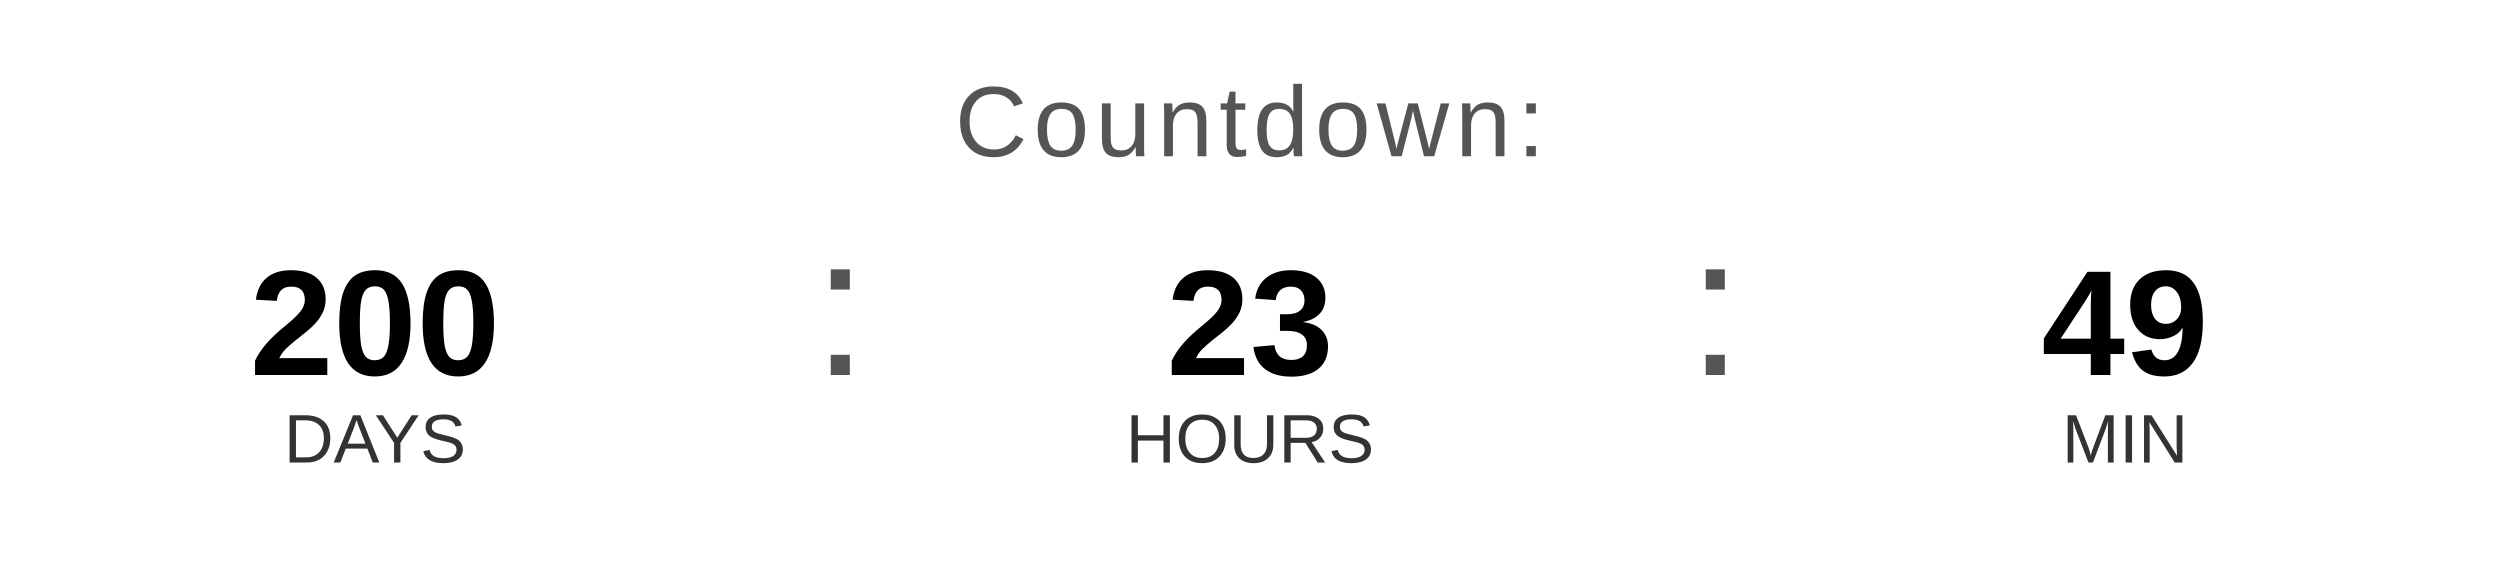
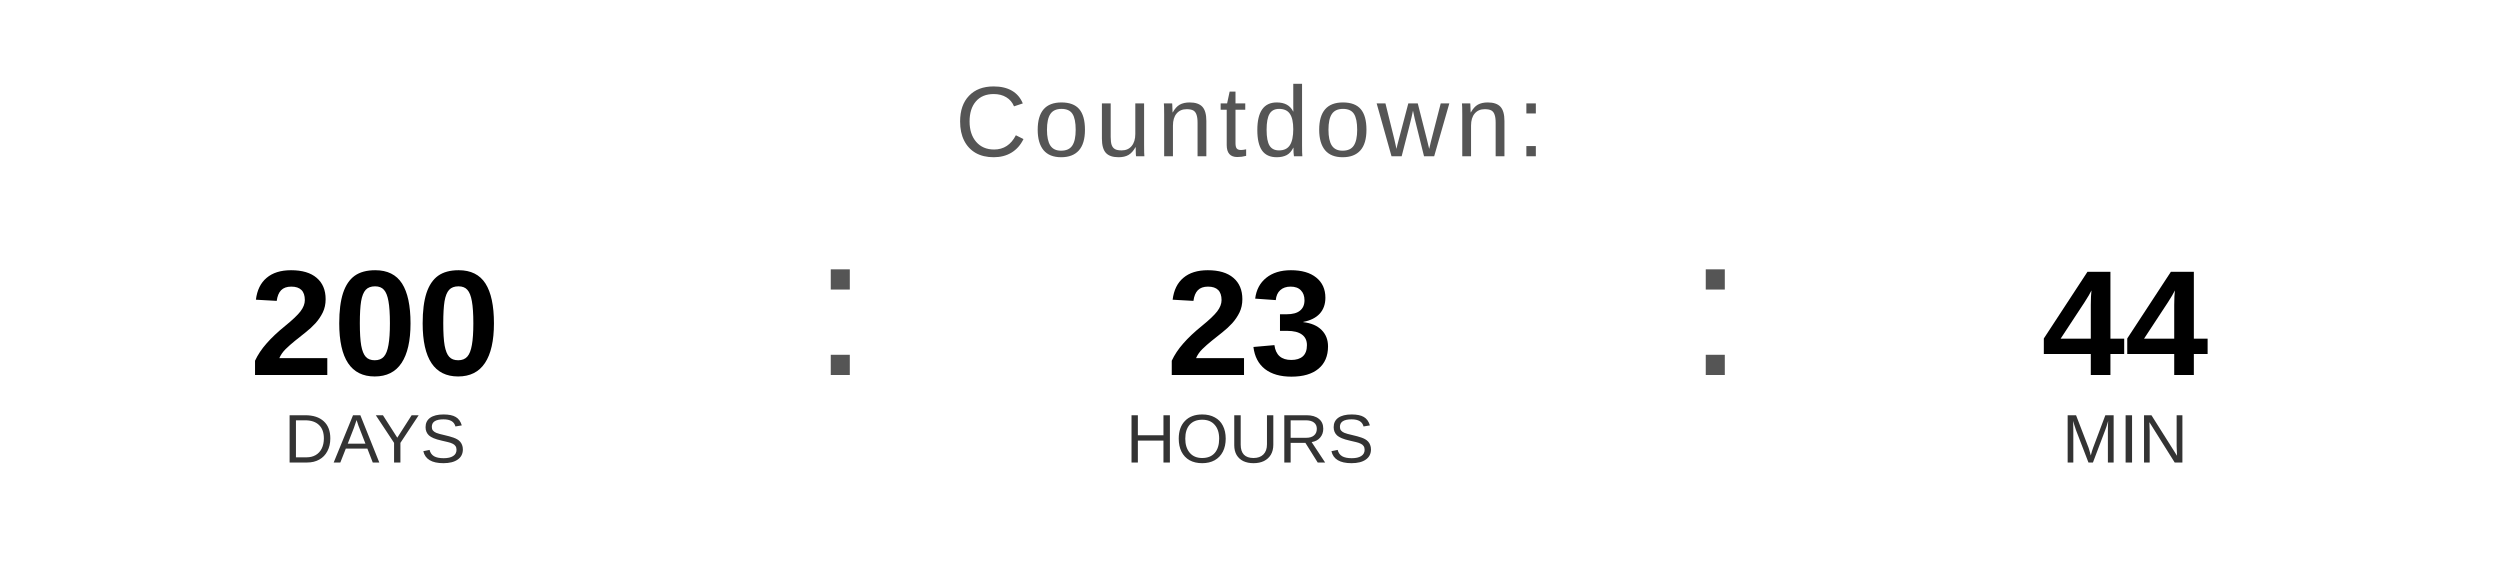
<svg xmlns="http://www.w3.org/2000/svg" width="400" height="90" viewBox="0 0 400 90">
  <text x="200" y="25" font-family="Arial, Helvetica, sans-serif" font-size="16" fill="#555555" text-anchor="middle" letter-spacing="1">
    Countdown:
  </text>
  <text x="60" y="60" font-family="Arial, Helvetica, sans-serif" font-size="24" font-weight="bold" fill="#000000" text-anchor="middle">200</text>
  <text x="60" y="74" font-family="Arial, Helvetica, sans-serif" font-size="11" fill="#333333" text-anchor="middle">DAYS</text>
  <text x="130" y="60" font-family="Arial, sans-serif" font-size="32" fill="#555555">:</text>
  <text x="200" y="60" font-family="Arial, Helvetica, sans-serif" font-size="24" font-weight="bold" fill="#000000" text-anchor="middle">23</text>
  <text x="200" y="74" font-family="Arial, Helvetica, sans-serif" font-size="11" fill="#333333" text-anchor="middle">HOURS</text>
  <text x="270" y="60" font-family="Arial, sans-serif" font-size="32" fill="#555555">:</text>
-   <text x="340" y="60" font-family="Arial, Helvetica, sans-serif" font-size="24" font-weight="bold" fill="#000000" text-anchor="middle">49</text>
+   <text x="340" y="60" font-family="Arial, Helvetica, sans-serif" font-size="24" font-weight="bold" fill="#000000" text-anchor="middle">44</text>
  <text x="340" y="74" font-family="Arial, Helvetica, sans-serif" font-size="11" fill="#333333" text-anchor="middle">MIN</text>
</svg>
